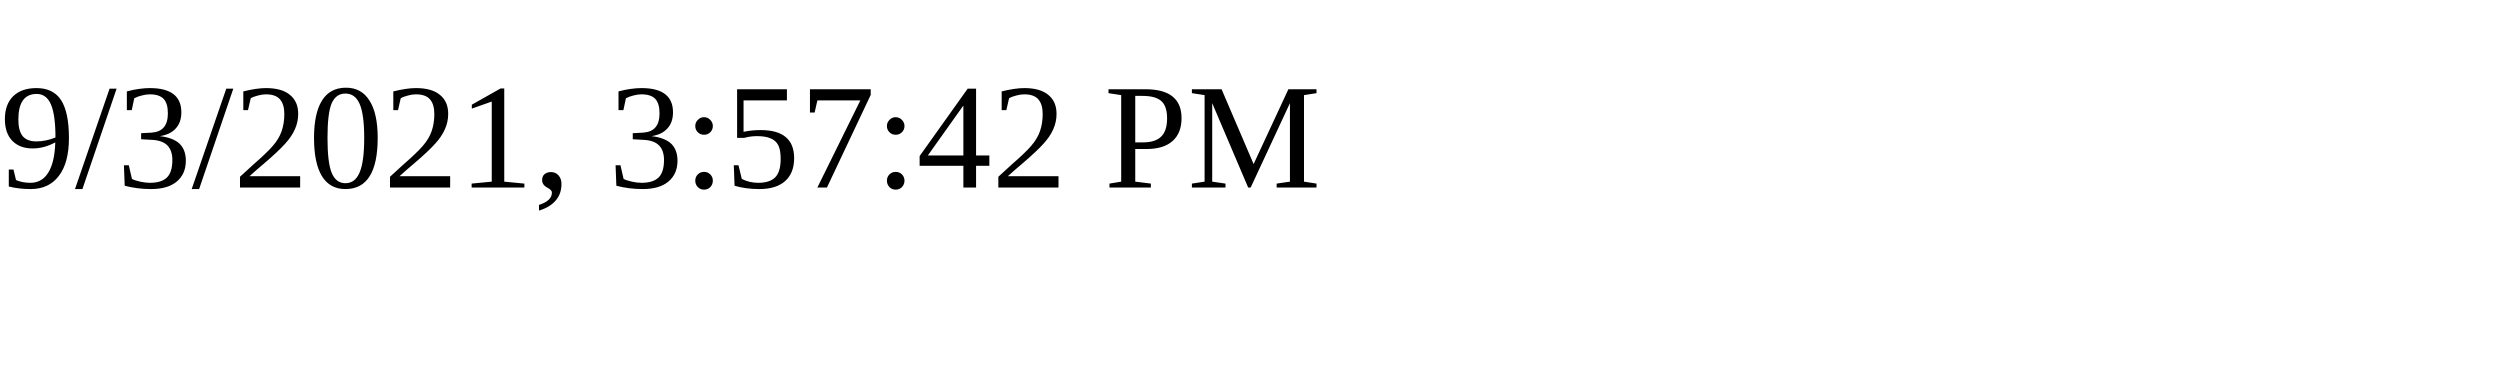
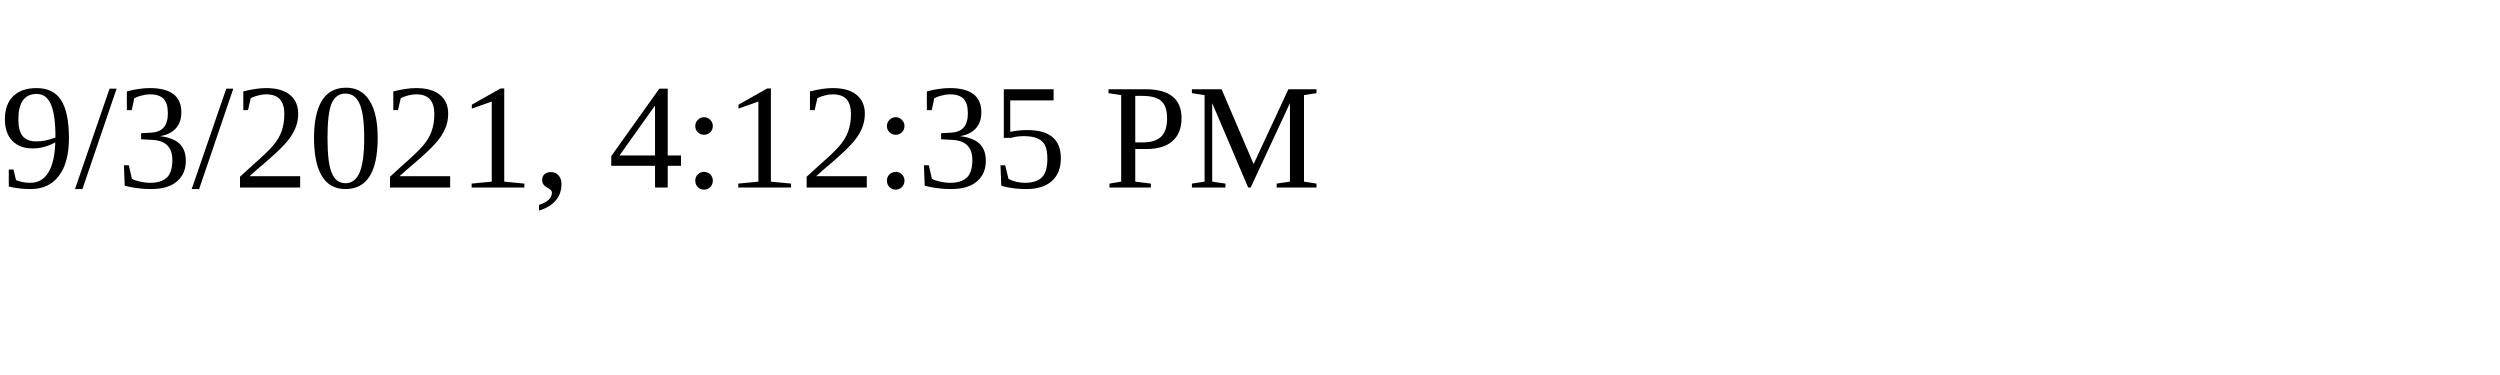
<svg xmlns="http://www.w3.org/2000/svg" height="30" width="200">
-   <text x="0" y="15">9/3/2021, 3:57:42 PM</text>
+   <text x="0" y="15">9/3/2021, 4:12:35 PM</text>
</svg>
